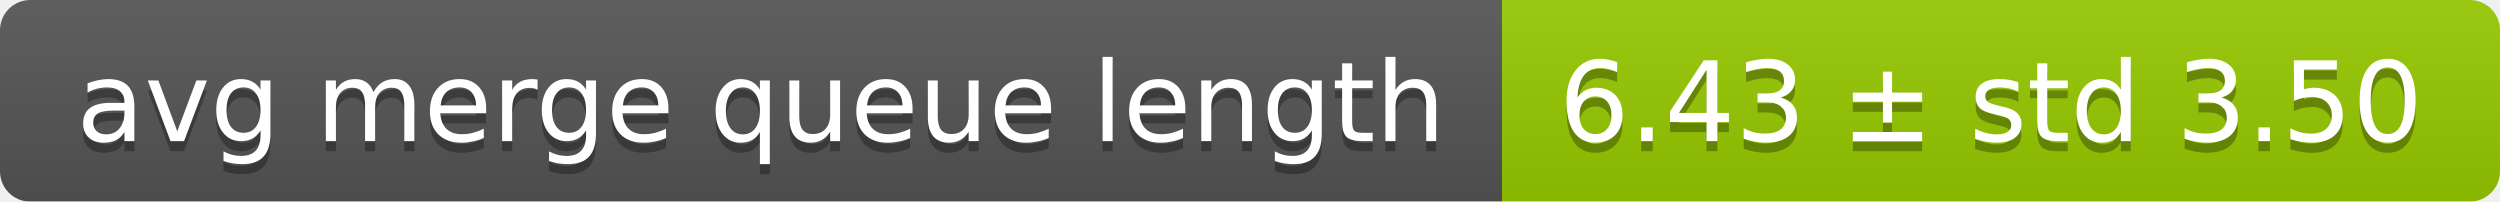
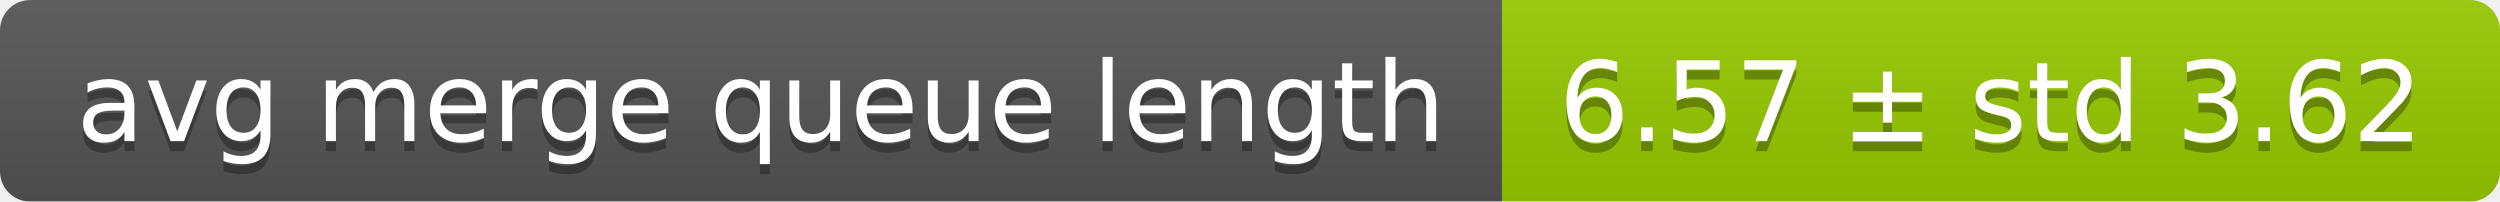
<svg xmlns="http://www.w3.org/2000/svg" width="248" height="20">
  <linearGradient id="smooth" x2="0" y2="100%">
    <stop offset="0" stop-color="#bbb" stop-opacity=".1" />
    <stop offset="1" stop-opacity=".1" />
  </linearGradient>
  <mask id="round">
    <rect width="248" height="20" rx="3" fill="#fff" />
  </mask>
  <g mask="url(#round)">
    <rect width="149" height="20" fill="#555" />
    <rect x="149" width="99" height="20" fill="#97ca00" />
    <rect width="248" height="20" fill="url(#smooth)" />
  </g>
  <g fill="#fff" text-anchor="middle" font-family="DejaVu Sans,Verdana,Geneva,sans-serif" font-size="11">
    <text x="75.5" y="15" fill="#010101" fill-opacity=".3">avg merge queue length</text>
    <text x="75.5" y="14">avg merge queue length</text>
-     <text x="197.5" y="15" fill="#010101" fill-opacity=".3">6.43 ± std 3.50</text>
-     <text x="197.5" y="14">6.43 ± std 3.50</text>
+     <text x="197.5" y="15" fill="#010101" fill-opacity=".3">6.57 ± std 3.62</text>
+     <text x="197.5" y="14">6.57 ± std 3.62</text>
  </g>
</svg>
